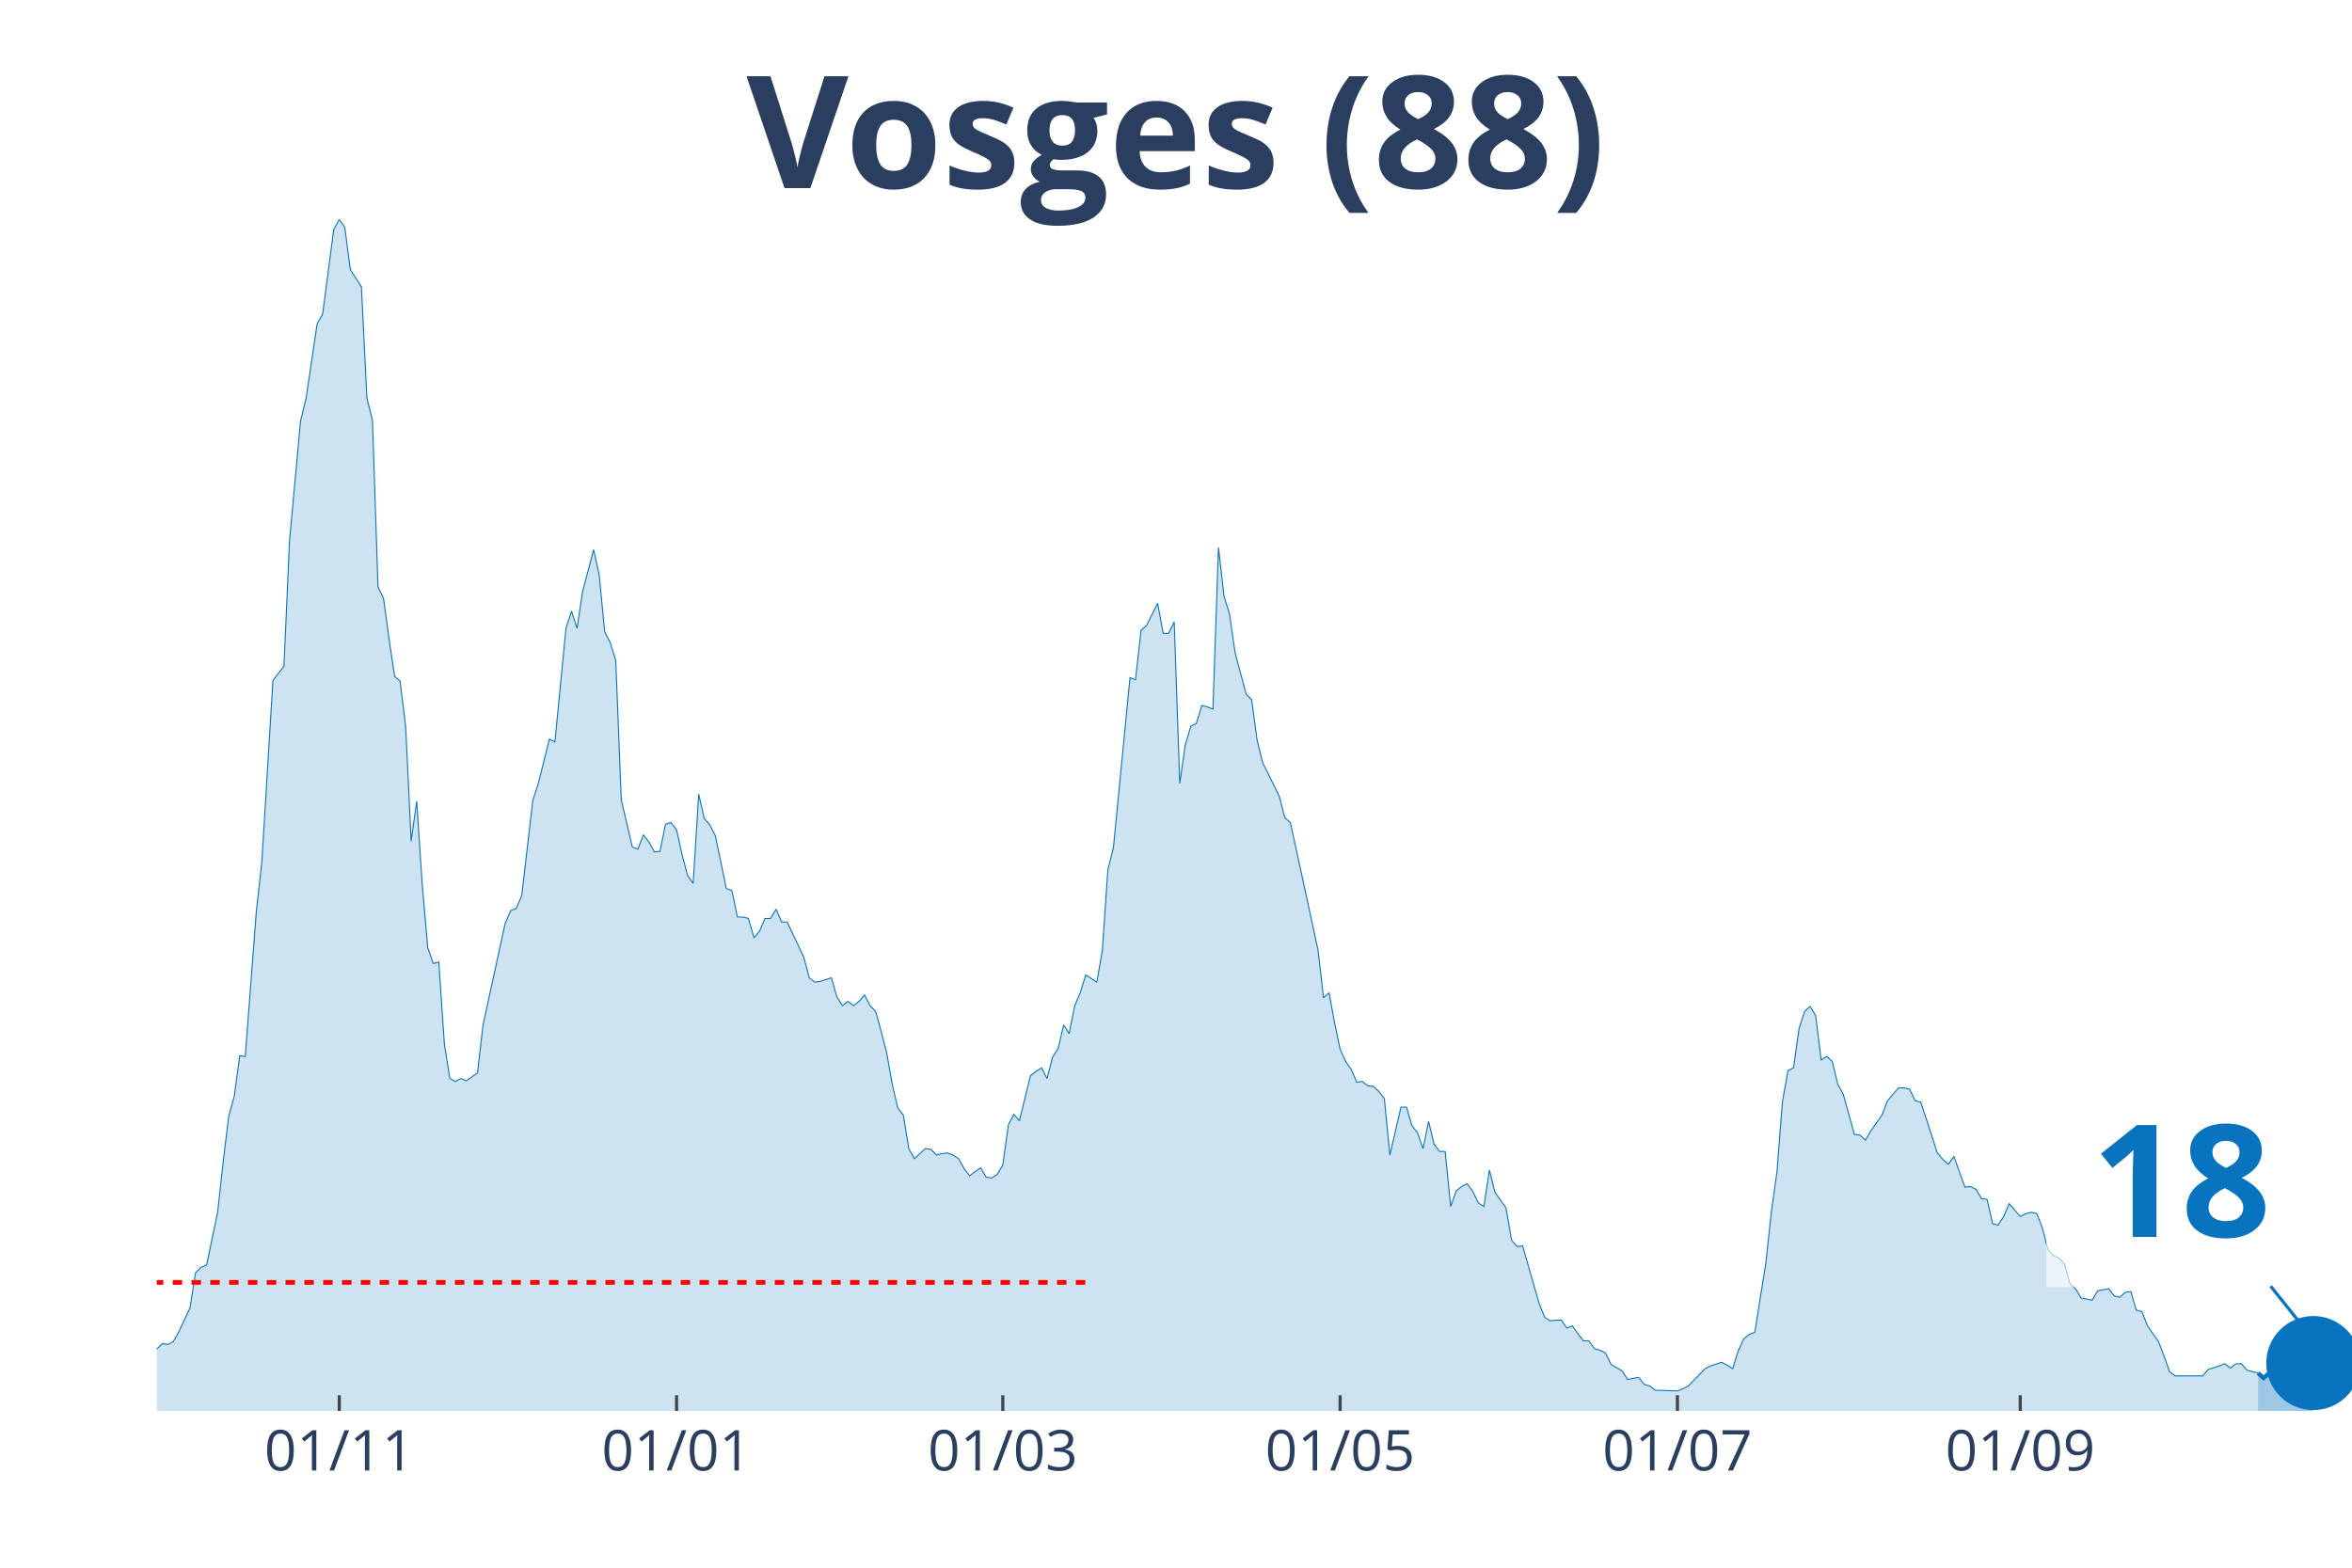
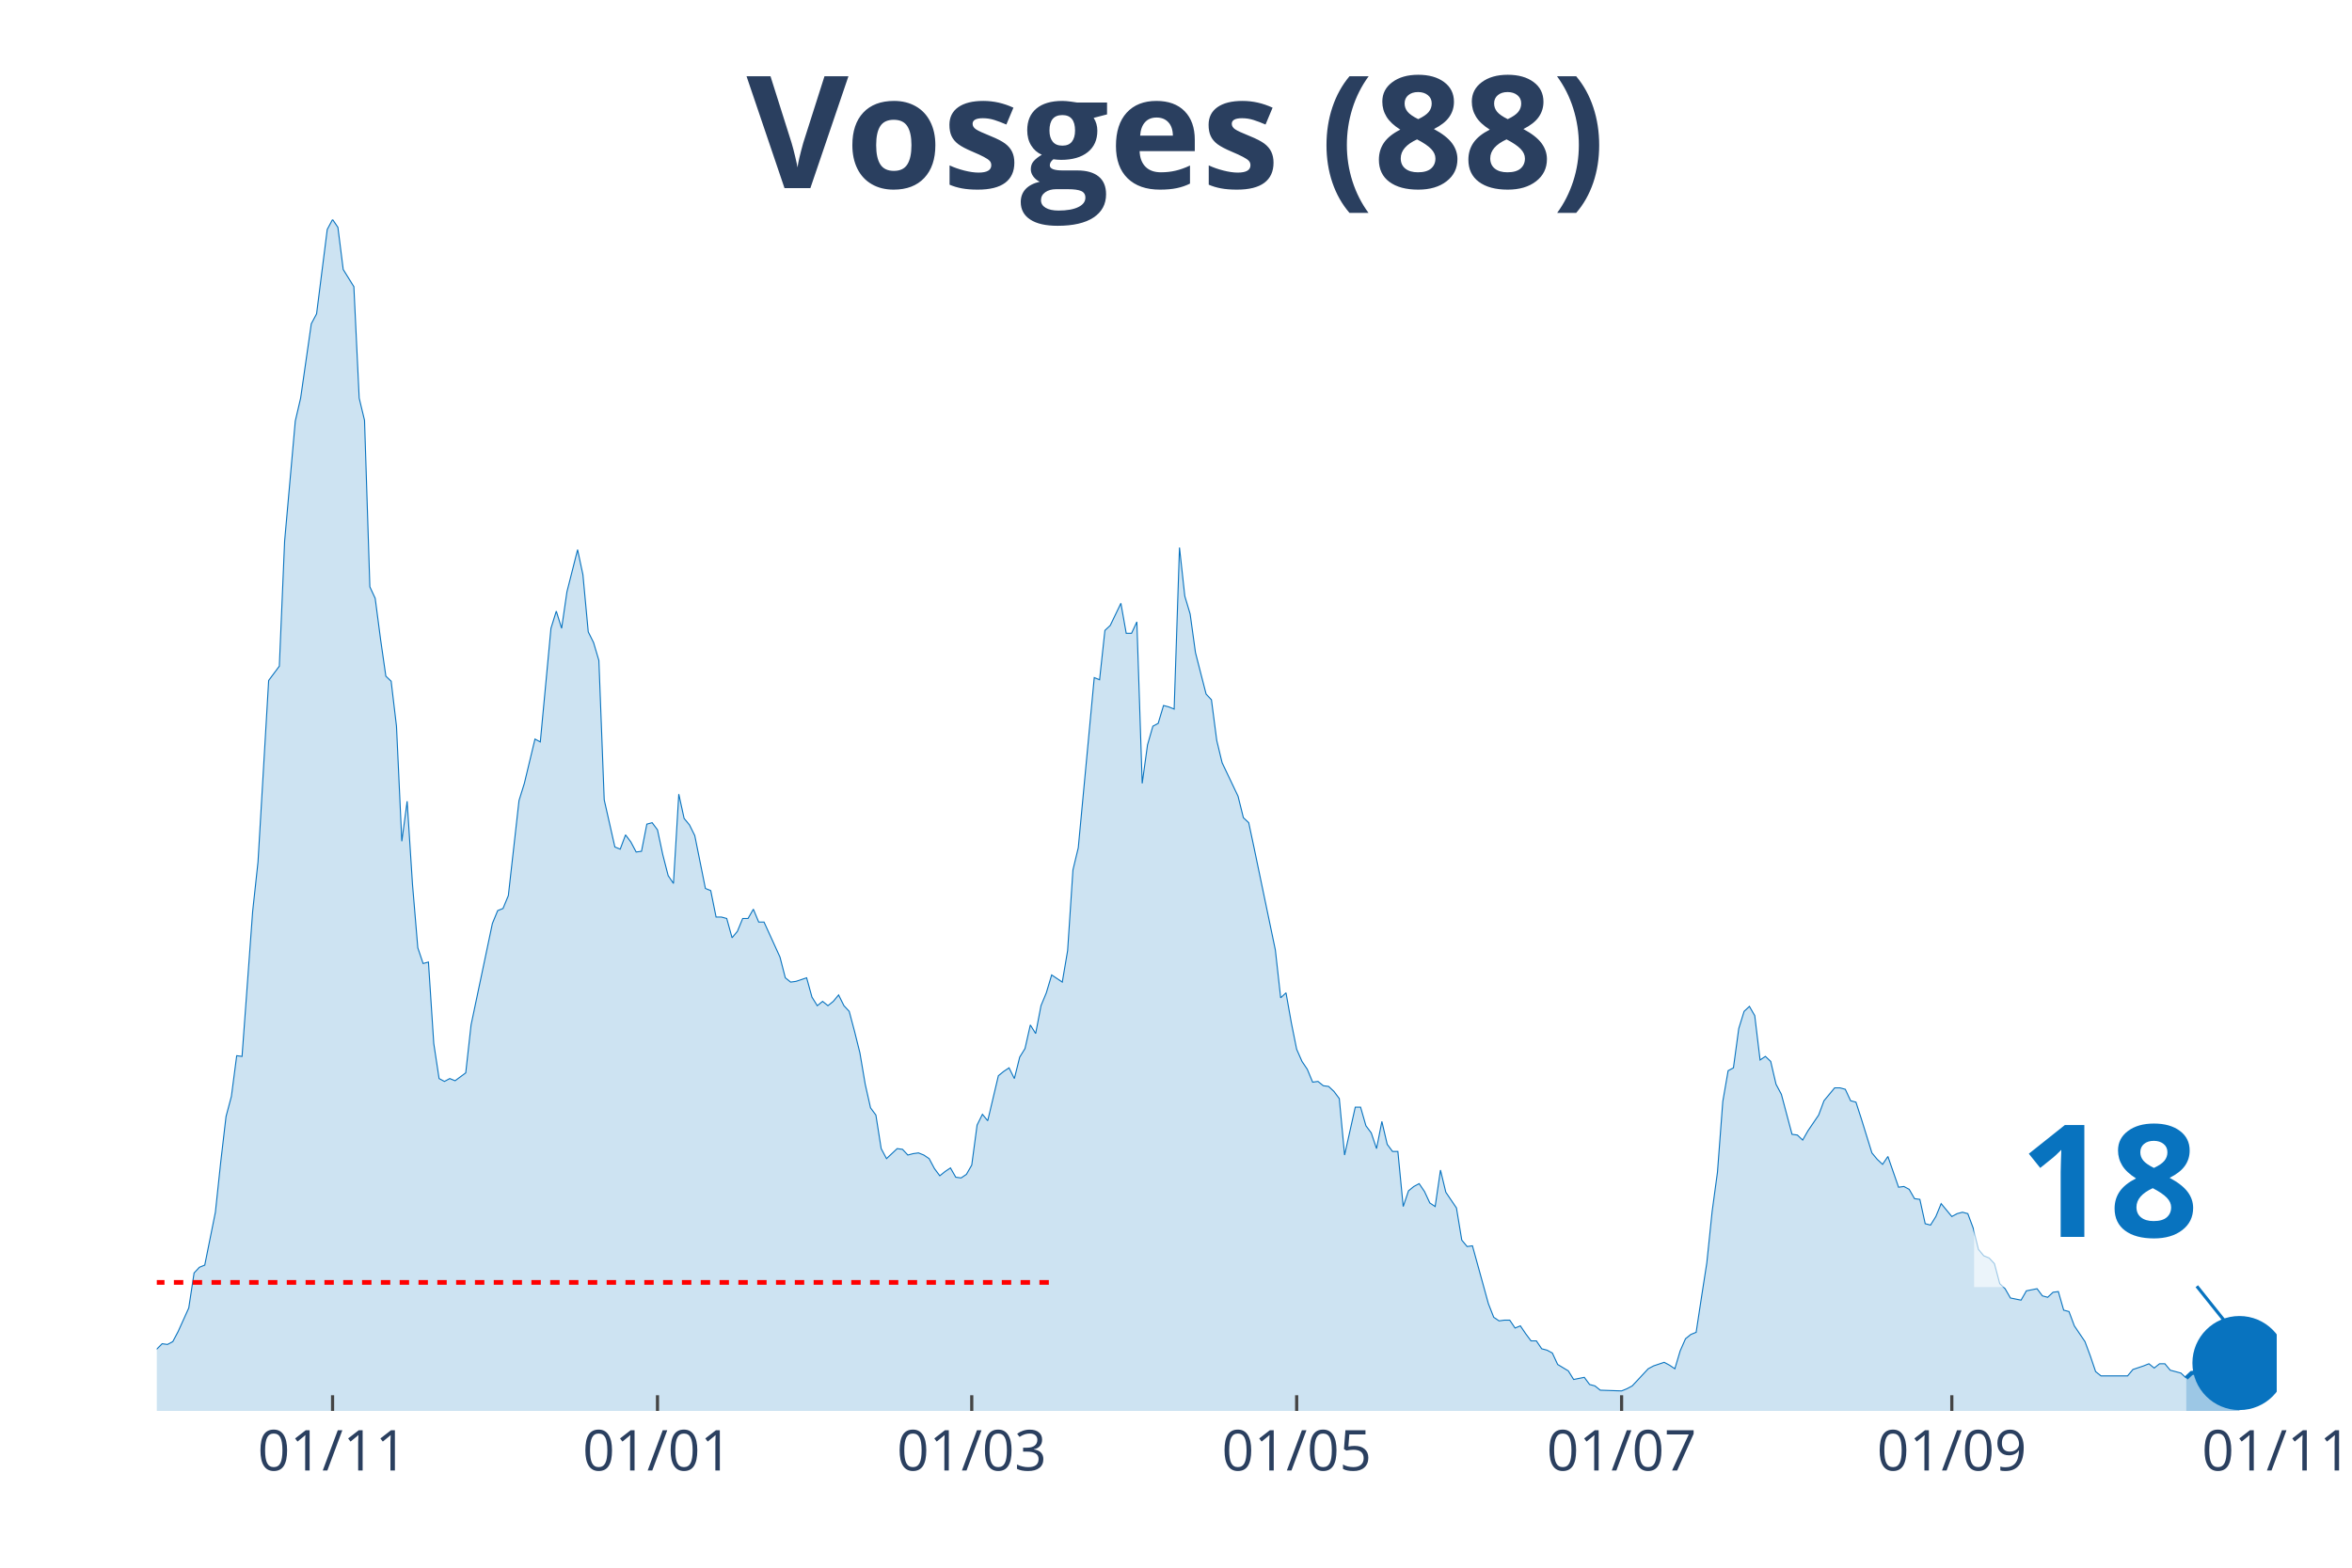
<svg xmlns="http://www.w3.org/2000/svg" class="main-svg" width="1125" height="750" style="" viewBox="0 0 750 500">
  <rect x="0" y="0" width="750" height="500" style="fill: rgb(0, 0, 0); fill-opacity: 0;" />
-   <defs id="defs-46a4ff">
+   <defs id="defs-bd397e">
    <g class="clips">
-       <clipPath id="clip46a4ffxyplot" class="plotclip">
-         <rect width="700" height="380" />
+       <clipPath id="clipbd397exyplot" class="plotclip">
+         <rect width="676" height="380" />
      </clipPath>
-       <clipPath class="axesclip" id="clip46a4ffx">
-         <rect x="50" y="0" width="700" height="500" />
+       <clipPath class="axesclip" id="clipbd397ex">
+         <rect x="50" y="0" width="676" height="500" />
      </clipPath>
-       <clipPath class="axesclip" id="clip46a4ffy">
+       <clipPath class="axesclip" id="clipbd397ey">
        <rect x="0" y="70" width="750" height="380" />
      </clipPath>
-       <clipPath class="axesclip" id="clip46a4ffxy">
-         <rect x="50" y="70" width="700" height="380" />
+       <clipPath class="axesclip" id="clipbd397exy">
+         <rect x="50" y="70" width="676" height="380" />
      </clipPath>
    </g>
    <g class="gradients" />
  </defs>
  <g class="bglayer">
-     <rect class="bg" x="50" y="70" width="700" height="380" style="fill: rgb(0, 0, 0); fill-opacity: 0; stroke-width: 0;" />
+     <rect class="bg" x="50" y="70" width="676" height="380" style="fill: rgb(0, 0, 0); fill-opacity: 0; stroke-width: 0;" />
  </g>
  <g class="layer-below">
    <g class="imagelayer" />
    <g class="shapelayer" />
  </g>
  <g class="cartesianlayer">
    <g class="subplot xy">
      <g class="layer-subplot">
        <g class="shapelayer" />
        <g class="imagelayer" />
      </g>
      <g class="gridlayer">
        <g class="x">
-           <path class="xgrid crisp" transform="translate(108.19,0)" d="M0,70v380" style="stroke: rgb(255, 255, 255); stroke-opacity: 1; stroke-width: 1px;" />
-           <path class="xgrid crisp" transform="translate(215.74,0)" d="M0,70v380" style="stroke: rgb(255, 255, 255); stroke-opacity: 1; stroke-width: 1px;" />
-           <path class="xgrid crisp" transform="translate(319.77,0)" d="M0,70v380" style="stroke: rgb(255, 255, 255); stroke-opacity: 1; stroke-width: 1px;" />
-           <path class="xgrid crisp" transform="translate(427.33,0)" d="M0,70v380" style="stroke: rgb(255, 255, 255); stroke-opacity: 1; stroke-width: 1px;" />
-           <path class="xgrid crisp" transform="translate(534.89,0)" d="M0,70v380" style="stroke: rgb(255, 255, 255); stroke-opacity: 1; stroke-width: 1px;" />
-           <path class="xgrid crisp" transform="translate(644.21,0)" d="M0,70v380" style="stroke: rgb(255, 255, 255); stroke-opacity: 1; stroke-width: 1px;" />
+           <path class="xgrid crisp" transform="translate(106.05,0)" d="M0,70v380" style="stroke: rgb(255, 255, 255); stroke-opacity: 1; stroke-width: 1px;" />
+           <path class="xgrid crisp" transform="translate(209.66,0)" d="M0,70v380" style="stroke: rgb(255, 255, 255); stroke-opacity: 1; stroke-width: 1px;" />
+           <path class="xgrid crisp" transform="translate(309.87,0)" d="M0,70v380" style="stroke: rgb(255, 255, 255); stroke-opacity: 1; stroke-width: 1px;" />
+           <path class="xgrid crisp" transform="translate(413.48,0)" d="M0,70v380" style="stroke: rgb(255, 255, 255); stroke-opacity: 1; stroke-width: 1px;" />
+           <path class="xgrid crisp" transform="translate(517.09,0)" d="M0,70v380" style="stroke: rgb(255, 255, 255); stroke-opacity: 1; stroke-width: 1px;" />
+           <path class="xgrid crisp" transform="translate(622.39,0)" d="M0,70v380" style="stroke: rgb(255, 255, 255); stroke-opacity: 1; stroke-width: 1px;" />
        </g>
        <g class="y" />
      </g>
      <g class="zerolinelayer" />
      <path class="xlines-below" />
      <path class="ylines-below" />
      <g class="overlines-below" />
      <g class="xaxislayer-below" />
      <g class="yaxislayer-below" />
      <g class="overaxes-below" />
-       <g class="plot" transform="translate(50, 70)" clip-path="url('#clip46a4ffxyplot')">
+       <g class="plot" transform="translate(50, 70)" clip-path="url('#clipbd397exyplot')">
        <g class="scatterlayer mlayer">
-           <g class="trace scatter trace57993b" style="stroke-miterlimit: 2;">
+           <g class="trace scatter tracec00b8b" style="stroke-miterlimit: 2;">
            <g class="fills">
              <g>
-                 <path class="js-fill" d="M670.03,380L-239.8,380L-239.8,373.85L-232.75,373.85L-230.98,373.85L-199.24,376.81L-197.48,376.12L-167.51,378.18L-165.74,377.26L-144.58,375.9L-142.82,372.93L-141.06,373.62L-139.29,370.65L-135.77,364.5L-134.01,362.9L-126.95,363.82L-125.19,369.29L-119.9,369.97L-118.14,371.57L-96.98,377.04L-95.21,377.04L-86.4,369.06L-84.63,369.29L-82.87,369.29L-81.11,371.34L-79.35,372.25L-77.58,371.34L-75.82,372.71L-74.06,371.11L-58.19,366.78L-56.42,364.04L-42.32,367.69L-40.55,367.01L-35.26,364.96L-33.5,364.96L-29.97,360.62L-28.21,360.85L-26.45,363.13L-24.69,363.59L-17.63,365.18L-15.87,364.27L-14.11,363.59L-12.34,364.04L-7.05,365.41L-5.29,364.27L-3.53,364.73L-1.76,361.99L1.76,358.57L3.53,358.8L5.29,357.89L7.05,354.7L10.58,347.17L12.34,336L14.11,334.18L15.87,333.5L19.4,316.63L21.16,300.67L22.92,286.08L24.69,279.7L26.45,266.71L28.21,266.93L31.74,220.66L33.5,204.93L37.03,147.03L38.79,144.75L40.55,142.47L42.32,102.58L45.84,64.28L47.61,56.99L51.13,33.28L52.9,30.09L56.42,3.19L58.19,0L59.95,2.51L61.71,15.96L65.24,21.43L67,56.99L68.77,64.06L70.53,117.17L72.29,120.82L74.06,133.81L75.82,145.66L77.58,147.26L79.35,161.62L81.11,198.32L82.87,185.55L84.63,212L86.4,232.29L88.16,237.3L89.92,236.84L91.69,262.83L93.45,274L95.21,274.91L96.98,274L98.74,274.69L102.27,272.18L104.03,256.9L111.08,224.54L112.85,220.43L114.61,219.75L116.37,215.64L119.9,185.33L121.66,179.86L125.19,165.72L126.95,166.63L130.48,130.39L132.24,124.92L134.01,130.39L135.77,118.76L139.29,105.31L141.06,113.29L142.82,131.53L144.58,134.95L146.35,140.65L148.11,185.1L151.64,200.14L153.4,200.83L155.16,196.27L156.93,198.55L158.69,201.74L160.45,201.51L162.22,192.85L163.98,192.39L165.74,194.67L167.51,202.65L169.27,209.26L171.03,211.77L172.8,183.28L174.56,191.03L176.32,193.08L178.09,196.5L181.61,213.37L183.38,214.05L185.14,222.48L186.9,222.48L188.66,222.94L190.43,229.09L192.19,227.04L193.95,222.94L195.72,222.94L197.48,219.98L199.24,224.08L201.01,224.08L206.3,235.25L208.06,241.86L209.82,243.23L211.59,243L215.11,241.86L216.88,248.01L218.64,250.75L220.4,249.38L222.17,250.75L223.93,249.38L225.69,247.33L227.46,250.75L229.22,252.57L230.98,258.96L232.75,265.79L234.51,275.82L236.27,283.35L238.04,285.63L239.8,296.34L241.56,299.53L245.09,296.34L246.85,296.57L248.61,298.39L250.38,297.94L252.14,297.71L253.9,298.39L255.67,299.53L257.43,302.72L259.19,305L260.96,303.64L262.72,302.5L264.48,305.46L266.25,305.69L268.01,304.55L269.77,301.58L271.54,288.82L273.3,285.4L275.06,287.45L278.59,273.09L280.35,271.72L282.12,270.58L283.88,274L285.64,267.16L287.41,264.43L289.17,256.9L290.93,259.64L292.7,250.75L294.46,246.65L296.22,240.95L297.98,242.09L299.75,243.23L301.51,233.2L303.27,207.44L305.04,200.37L310.33,146.12L312.09,146.8L313.85,131.07L315.62,129.48L319.14,122.41L320.91,131.99L322.67,131.99L324.43,128.34L326.2,179.86L327.96,167.55L329.72,161.62L331.49,160.71L333.25,155.01L335.01,155.46L336.78,156.15L338.54,104.63L340.3,120.13L342.07,125.83L343.83,138.14L345.59,144.75L347.36,151.36L349.12,153.19L350.88,166.18L352.64,173.25L357.93,183.96L359.7,190.8L361.46,192.39L363.22,200.37L370.28,232.97L372.04,248.24L373.8,246.65L375.57,256.22L377.33,264.66L379.09,268.53L380.86,271.04L382.62,275.14L384.38,274.91L386.15,276.28L387.91,276.51L389.67,278.1L391.44,280.38L393.2,298.39L396.73,283.12L398.49,283.12L400.25,289.05L402.02,291.33L403.78,296.34L405.54,287.68L407.3,294.97L409.07,297.25L410.83,297.25L412.59,314.81L414.36,309.79L416.12,308.42L417.88,307.51L419.65,310.02L421.41,313.67L423.17,314.81L424.94,303.18L426.7,310.25L430.23,315.26L431.99,325.52L433.75,327.57L435.52,327.34L440.81,345.81L442.57,350.14L444.33,351.28L446.1,351.05L447.86,351.05L449.62,353.56L451.39,352.87L453.15,355.38L454.91,357.66L456.68,357.66L458.44,360.17L460.2,360.62L461.96,361.54L463.73,365.18L467.25,367.23L469.02,369.97L472.54,369.29L474.31,371.57L476.07,372.02L477.83,373.39L484.89,373.62L486.65,372.93L488.41,372.02L490.18,370.2L493.7,366.55L495.47,365.64L498.99,364.5L500.76,365.41L502.52,366.55L504.28,360.85L506.05,356.98L507.81,355.61L509.57,354.93L511.34,343.76L513.1,332.81L514.86,316.4L516.62,303.86L518.39,281.3L520.15,271.49L521.91,270.58L523.68,258.04L525.44,252.57L527.2,250.98L528.97,253.94L530.73,268.07L532.49,266.93L534.26,268.53L536.02,275.82L537.78,279.02L539.55,285.4L541.31,291.78L543.07,292.01L544.84,293.61L546.6,290.64L550.13,285.63L551.89,281.07L555.42,276.96L557.18,276.96L558.94,277.42L560.71,281.07L562.47,281.52L564.23,286.77L567.76,297.71L569.52,299.76L571.28,301.36L573.05,298.85L576.57,308.65L578.34,308.42L580.1,309.33L581.86,312.3L583.63,312.53L585.39,320.28L587.15,320.73L588.92,318L590.68,313.89L592.44,315.94L594.21,318L595.97,317.08L597.73,316.63L599.5,317.08L601.26,321.64L603.02,328.48L604.79,330.53L606.55,331.22L608.31,333.04L610.08,339.42L611.84,341.02L613.6,343.98L617.13,344.67L618.89,341.7L622.42,341.02L624.18,343.3L625.94,343.76L627.71,342.16L629.47,341.93L631.23,347.86L633,348.31L634.76,352.87L638.29,357.89L640.05,362.45L641.81,367.46L643.58,368.83L652.39,368.83L654.16,366.78L657.68,365.64L659.45,364.96L661.21,366.32L662.97,364.96L664.74,364.96L666.5,367.01L670.03,367.92" style="fill: rgb(8, 115, 191); fill-opacity: 0.2; stroke-width: 0;" />
+                 <path class="js-fill" d="M647.13,380L-230.99,380L-230.99,373.85L-224.2,373.85L-222.5,373.85L-191.93,376.81L-190.23,376.12L-161.36,378.18L-159.66,377.26L-139.28,375.9L-137.58,372.93L-135.88,373.62L-134.18,370.65L-130.78,364.5L-129.09,362.9L-122.29,363.82L-120.59,369.29L-115.5,369.97L-113.8,371.57L-93.42,377.04L-91.72,377.04L-83.23,369.06L-81.53,369.29L-79.83,369.29L-78.13,371.34L-76.43,372.25L-74.73,371.34L-73.04,372.71L-71.34,371.11L-56.05,366.78L-54.35,364.04L-40.76,367.69L-39.07,367.01L-33.97,364.96L-32.27,364.96L-28.87,360.62L-27.18,360.85L-25.48,363.13L-23.78,363.59L-16.98,365.18L-15.29,364.27L-13.59,363.59L-11.89,364.04L-6.79,365.41L-5.1,364.27L-3.4,364.73L-1.7,361.99L1.7,358.57L3.4,358.8L5.1,357.89L6.79,354.7L10.19,347.17L11.89,336L13.59,334.18L15.29,333.5L18.68,316.63L20.38,300.67L22.08,286.08L23.78,279.7L25.48,266.71L27.18,266.93L30.57,220.66L32.27,204.93L35.67,147.03L37.37,144.75L39.07,142.47L40.76,102.58L44.16,64.28L45.86,56.99L49.26,33.28L50.95,30.09L54.35,3.19L56.05,0L57.75,2.51L59.45,15.96L62.84,21.43L64.54,56.99L66.24,64.06L67.94,117.17L69.64,120.82L71.34,133.81L73.04,145.66L74.73,147.26L76.43,161.62L78.13,198.32L79.83,185.55L81.53,212L83.23,232.29L84.92,237.3L86.62,236.84L88.32,262.83L90.02,274L91.72,274.91L93.42,274L95.12,274.69L98.51,272.18L100.21,256.9L107.01,224.54L108.7,220.43L110.4,219.75L112.1,215.64L115.5,185.33L117.2,179.86L120.59,165.72L122.29,166.63L125.69,130.39L127.39,124.92L129.09,130.39L130.78,118.76L134.18,105.31L135.88,113.29L137.58,131.53L139.28,134.95L140.97,140.65L142.67,185.1L146.07,200.14L147.77,200.83L149.47,196.27L151.17,198.55L152.86,201.74L154.56,201.51L156.26,192.85L157.96,192.39L159.66,194.67L161.36,202.65L163.06,209.26L164.75,211.77L166.45,183.28L168.15,191.03L169.85,193.08L171.55,196.5L174.94,213.37L176.64,214.05L178.34,222.48L180.04,222.48L181.74,222.94L183.44,229.09L185.14,227.04L186.83,222.94L188.53,222.94L190.23,219.98L191.93,224.08L193.63,224.08L198.72,235.25L200.42,241.86L202.12,243.23L203.82,243L207.22,241.86L208.91,248.01L210.61,250.75L212.31,249.38L214.01,250.75L215.71,249.38L217.41,247.33L219.11,250.75L220.8,252.57L222.5,258.96L224.2,265.79L225.9,275.82L227.6,283.35L229.3,285.63L230.99,296.34L232.69,299.53L236.09,296.34L237.79,296.57L239.49,298.39L241.19,297.94L242.88,297.71L244.58,298.39L246.28,299.53L247.98,302.72L249.68,305L251.38,303.64L253.08,302.5L254.77,305.46L256.47,305.69L258.17,304.55L259.87,301.58L261.57,288.82L263.27,285.4L264.96,287.45L268.36,273.09L270.06,271.72L271.76,270.58L273.46,274L275.16,267.16L276.85,264.43L278.55,256.9L280.25,259.64L281.95,250.75L283.65,246.65L285.35,240.95L287.05,242.09L288.74,243.23L290.44,233.2L292.14,207.44L293.84,200.37L298.93,146.12L300.63,146.8L302.33,131.07L304.03,129.48L307.43,122.41L309.13,131.99L310.82,131.99L312.52,128.34L314.22,179.86L315.92,167.55L317.62,161.62L319.32,160.71L321.02,155.01L322.71,155.46L324.41,156.15L326.11,104.63L327.81,120.13L329.51,125.83L331.21,138.14L332.9,144.75L334.6,151.36L336.3,153.19L338,166.18L339.7,173.25L344.79,183.96L346.49,190.8L348.19,192.39L349.89,200.37L356.68,232.97L358.38,248.24L360.08,246.65L361.78,256.22L363.48,264.66L365.18,268.53L366.87,271.04L368.57,275.14L370.27,274.91L371.97,276.28L373.67,276.51L375.37,278.1L377.07,280.38L378.76,298.39L382.16,283.12L383.86,283.12L385.56,289.05L387.26,291.33L388.95,296.34L390.65,287.68L392.35,294.97L394.05,297.25L395.75,297.25L397.45,314.81L399.15,309.79L400.84,308.42L402.54,307.51L404.24,310.02L405.94,313.67L407.64,314.81L409.34,303.18L411.04,310.25L414.43,315.26L416.13,325.52L417.83,327.57L419.53,327.34L424.62,345.81L426.32,350.14L428.02,351.28L429.72,351.05L431.42,351.05L433.12,353.56L434.81,352.87L436.51,355.38L438.21,357.66L439.91,357.66L441.61,360.17L443.31,360.62L445.01,361.54L446.7,365.18L450.1,367.23L451.8,369.97L455.2,369.29L456.89,371.57L458.59,372.02L460.29,373.39L467.09,373.62L468.78,372.93L470.48,372.02L472.18,370.2L475.58,366.55L477.28,365.64L480.67,364.5L482.37,365.41L484.07,366.55L485.77,360.85L487.47,356.98L489.17,355.61L490.86,354.93L492.56,343.76L494.26,332.81L495.96,316.4L497.66,303.86L499.36,281.3L501.06,271.49L502.75,270.58L504.45,258.04L506.15,252.57L507.85,250.98L509.55,253.94L511.25,268.07L512.94,266.93L514.64,268.53L516.34,275.82L518.04,279.02L519.74,285.4L521.44,291.78L523.14,292.01L524.83,293.61L526.53,290.64L529.93,285.63L531.63,281.07L535.03,276.96L536.72,276.96L538.42,277.42L540.12,281.07L541.82,281.52L543.52,286.77L546.91,297.71L548.61,299.76L550.31,301.36L552.01,298.85L555.41,308.65L557.11,308.42L558.8,309.33L560.5,312.3L562.2,312.53L563.9,320.28L565.6,320.73L567.3,318L568.99,313.89L570.69,315.94L572.39,318L574.09,317.08L575.79,316.63L577.49,317.08L579.19,321.64L580.88,328.48L582.58,330.53L584.28,331.22L585.98,333.04L587.68,339.42L589.38,341.02L591.08,343.98L594.47,344.67L596.17,341.7L599.57,341.02L601.27,343.3L602.96,343.76L604.66,342.16L606.36,341.93L608.06,347.86L609.76,348.31L611.46,352.87L614.85,357.89L616.55,362.45L618.25,367.46L619.95,368.83L628.44,368.83L630.14,366.78L633.54,365.64L635.24,364.96L636.93,366.32L638.63,364.96L640.33,364.96L642.03,367.01L645.43,367.92L647.13,369.51" style="fill: rgb(8, 115, 191); fill-opacity: 0.2; stroke-width: 0;" />
              </g>
            </g>
            <g class="errorbars" />
            <g class="lines">
-               <path class="js-line" d="M-239.8,373.85L-232.75,373.85L-230.98,373.85L-199.24,376.81L-197.48,376.12L-167.51,378.18L-165.74,377.26L-144.58,375.9L-142.82,372.93L-141.06,373.62L-139.29,370.65L-135.77,364.5L-134.01,362.9L-126.95,363.82L-125.19,369.29L-119.9,369.97L-118.14,371.57L-96.98,377.04L-95.21,377.04L-86.4,369.06L-84.63,369.29L-82.87,369.29L-81.11,371.34L-79.35,372.25L-77.58,371.34L-75.82,372.71L-74.06,371.11L-58.19,366.78L-56.42,364.04L-42.32,367.69L-40.55,367.01L-35.26,364.96L-33.5,364.96L-29.97,360.62L-28.21,360.85L-26.45,363.13L-24.69,363.59L-17.63,365.18L-15.87,364.27L-14.11,363.59L-12.34,364.04L-7.05,365.41L-5.29,364.27L-3.53,364.73L-1.76,361.99L1.76,358.57L3.53,358.8L5.29,357.89L7.05,354.7L10.58,347.17L12.34,336L14.11,334.18L15.87,333.5L19.4,316.63L21.16,300.67L22.92,286.08L24.69,279.7L26.45,266.71L28.21,266.93L31.74,220.66L33.5,204.93L37.03,147.03L38.79,144.75L40.55,142.47L42.32,102.58L45.84,64.28L47.61,56.99L51.13,33.28L52.9,30.09L56.42,3.19L58.19,0L59.95,2.51L61.71,15.96L65.24,21.43L67,56.99L68.77,64.06L70.53,117.17L72.29,120.82L74.06,133.81L75.82,145.66L77.58,147.26L79.35,161.62L81.11,198.32L82.87,185.55L84.63,212L86.4,232.29L88.16,237.3L89.92,236.84L91.69,262.83L93.45,274L95.21,274.91L96.98,274L98.74,274.69L102.27,272.18L104.03,256.9L111.08,224.54L112.85,220.43L114.61,219.75L116.37,215.64L119.9,185.33L121.66,179.86L125.19,165.72L126.95,166.63L130.48,130.39L132.24,124.92L134.01,130.39L135.77,118.76L139.29,105.31L141.06,113.29L142.82,131.53L144.58,134.95L146.35,140.65L148.11,185.1L151.64,200.14L153.4,200.83L155.16,196.27L156.93,198.55L158.69,201.74L160.45,201.51L162.22,192.85L163.98,192.39L165.74,194.67L167.51,202.65L169.27,209.26L171.03,211.77L172.8,183.28L174.56,191.03L176.32,193.08L178.09,196.5L181.61,213.37L183.38,214.05L185.14,222.48L186.9,222.48L188.66,222.94L190.43,229.09L192.19,227.04L193.95,222.94L195.72,222.94L197.48,219.98L199.24,224.08L201.01,224.08L206.3,235.25L208.06,241.86L209.82,243.23L211.59,243L215.11,241.86L216.88,248.01L218.64,250.75L220.4,249.38L222.17,250.75L223.93,249.38L225.69,247.33L227.46,250.75L229.22,252.57L230.98,258.96L232.75,265.79L234.51,275.82L236.27,283.35L238.04,285.63L239.8,296.34L241.56,299.53L245.09,296.34L246.85,296.57L248.61,298.39L250.38,297.94L252.14,297.71L253.9,298.39L255.67,299.53L257.43,302.72L259.19,305L260.96,303.64L262.72,302.5L264.48,305.46L266.25,305.69L268.01,304.55L269.77,301.58L271.54,288.82L273.3,285.4L275.06,287.45L278.59,273.09L280.35,271.72L282.12,270.58L283.88,274L285.64,267.16L287.41,264.43L289.17,256.9L290.93,259.64L292.7,250.75L294.46,246.65L296.22,240.95L297.98,242.09L299.75,243.23L301.51,233.2L303.27,207.44L305.04,200.37L310.33,146.12L312.09,146.8L313.85,131.07L315.62,129.48L319.14,122.41L320.91,131.99L322.67,131.99L324.43,128.34L326.2,179.86L327.96,167.55L329.72,161.62L331.49,160.71L333.25,155.01L335.01,155.46L336.78,156.15L338.54,104.63L340.3,120.13L342.07,125.83L343.83,138.14L345.59,144.75L347.36,151.36L349.12,153.19L350.88,166.18L352.64,173.25L357.93,183.96L359.7,190.8L361.46,192.39L363.22,200.37L370.28,232.97L372.04,248.24L373.8,246.65L375.57,256.22L377.33,264.66L379.09,268.53L380.86,271.04L382.62,275.14L384.38,274.91L386.15,276.28L387.91,276.51L389.67,278.1L391.44,280.38L393.2,298.39L396.73,283.12L398.49,283.12L400.25,289.05L402.02,291.33L403.78,296.34L405.54,287.68L407.3,294.97L409.07,297.25L410.83,297.25L412.59,314.81L414.36,309.79L416.12,308.42L417.88,307.51L419.65,310.02L421.41,313.67L423.17,314.81L424.94,303.18L426.7,310.25L430.23,315.26L431.99,325.52L433.75,327.57L435.52,327.34L440.81,345.81L442.57,350.14L444.33,351.28L446.1,351.05L447.86,351.05L449.62,353.56L451.39,352.87L453.15,355.38L454.91,357.66L456.68,357.66L458.44,360.17L460.2,360.62L461.96,361.54L463.73,365.18L467.25,367.23L469.02,369.97L472.54,369.29L474.31,371.57L476.07,372.02L477.83,373.39L484.89,373.62L486.65,372.93L488.41,372.02L490.18,370.2L493.7,366.55L495.47,365.64L498.99,364.5L500.76,365.41L502.52,366.55L504.28,360.85L506.05,356.98L507.81,355.61L509.57,354.93L511.34,343.76L513.1,332.81L514.86,316.4L516.62,303.86L518.39,281.3L520.15,271.49L521.91,270.58L523.68,258.04L525.44,252.57L527.2,250.98L528.97,253.94L530.73,268.07L532.49,266.93L534.26,268.53L536.02,275.82L537.78,279.02L539.55,285.4L541.31,291.78L543.07,292.01L544.84,293.61L546.6,290.64L550.13,285.63L551.89,281.07L555.42,276.96L557.18,276.96L558.94,277.42L560.71,281.07L562.47,281.52L564.23,286.77L567.76,297.71L569.52,299.76L571.28,301.36L573.05,298.85L576.57,308.65L578.34,308.42L580.1,309.33L581.86,312.3L583.63,312.53L585.39,320.28L587.15,320.73L588.92,318L590.68,313.89L592.44,315.94L594.21,318L595.97,317.08L597.73,316.63L599.5,317.08L601.26,321.64L603.02,328.48L604.79,330.53L606.55,331.22L608.31,333.04L610.08,339.42L611.84,341.02L613.6,343.98L617.13,344.67L618.89,341.7L622.42,341.02L624.18,343.3L625.94,343.76L627.71,342.16L629.47,341.93L631.23,347.86L633,348.31L634.76,352.87L638.29,357.89L640.05,362.45L641.81,367.46L643.58,368.83L652.39,368.83L654.16,366.78L657.68,365.64L659.45,364.96L661.21,366.32L662.97,364.96L664.74,364.96L666.5,367.01L670.03,367.92" style="vector-effect: non-scaling-stroke; fill: none; stroke: rgb(8, 115, 191); stroke-opacity: 1; stroke-width: 0.5px; opacity: 1;" />
+               <path class="js-line" d="M-230.99,373.85L-224.2,373.85L-222.5,373.85L-191.93,376.81L-190.23,376.12L-161.36,378.18L-159.66,377.26L-139.28,375.9L-137.58,372.93L-135.88,373.62L-134.18,370.65L-130.78,364.5L-129.09,362.9L-122.29,363.82L-120.59,369.29L-115.5,369.97L-113.8,371.57L-93.42,377.04L-91.72,377.04L-83.23,369.06L-81.53,369.29L-79.83,369.29L-78.13,371.34L-76.43,372.25L-74.73,371.34L-73.04,372.71L-71.34,371.11L-56.05,366.78L-54.35,364.04L-40.76,367.69L-39.07,367.01L-33.97,364.96L-32.27,364.96L-28.87,360.62L-27.18,360.85L-25.48,363.13L-23.78,363.59L-16.98,365.18L-15.29,364.27L-13.59,363.59L-11.89,364.04L-6.79,365.41L-5.1,364.27L-3.4,364.73L-1.7,361.99L1.7,358.57L3.4,358.8L5.1,357.89L6.79,354.7L10.19,347.17L11.89,336L13.59,334.18L15.29,333.5L18.68,316.63L20.38,300.67L22.08,286.08L23.78,279.7L25.48,266.71L27.18,266.93L30.57,220.66L32.27,204.93L35.67,147.03L37.37,144.75L39.07,142.47L40.76,102.58L44.16,64.28L45.86,56.99L49.26,33.28L50.95,30.09L54.35,3.19L56.05,0L57.75,2.51L59.45,15.96L62.84,21.43L64.54,56.99L66.24,64.06L67.94,117.17L69.64,120.82L71.34,133.81L73.04,145.66L74.73,147.26L76.43,161.62L78.13,198.32L79.83,185.55L81.53,212L83.23,232.29L84.92,237.3L86.62,236.84L88.32,262.83L90.02,274L91.72,274.91L93.42,274L95.12,274.69L98.51,272.18L100.21,256.9L107.01,224.54L108.7,220.43L110.4,219.75L112.1,215.64L115.5,185.33L117.2,179.86L120.59,165.72L122.29,166.63L125.69,130.39L127.39,124.92L129.09,130.39L130.78,118.76L134.18,105.31L135.88,113.29L137.58,131.53L139.28,134.95L140.97,140.65L142.67,185.1L146.07,200.14L147.77,200.83L149.47,196.27L151.17,198.55L152.86,201.74L154.56,201.51L156.26,192.85L157.96,192.39L159.66,194.67L161.36,202.65L163.06,209.26L164.75,211.77L166.45,183.28L168.15,191.03L169.85,193.08L171.55,196.5L174.94,213.37L176.64,214.05L178.34,222.48L180.04,222.48L181.74,222.94L183.44,229.09L185.14,227.04L186.83,222.94L188.53,222.94L190.23,219.98L191.93,224.08L193.63,224.08L198.72,235.25L200.42,241.86L202.12,243.23L203.82,243L207.22,241.86L208.91,248.01L210.61,250.75L212.31,249.38L214.01,250.75L215.71,249.38L217.41,247.33L219.11,250.75L220.8,252.57L222.5,258.96L224.2,265.79L225.9,275.82L227.6,283.35L229.3,285.63L230.99,296.34L232.69,299.53L236.09,296.34L237.79,296.57L239.49,298.39L241.19,297.94L242.88,297.71L244.58,298.39L246.28,299.53L247.98,302.72L249.68,305L251.38,303.64L253.08,302.5L254.77,305.46L256.47,305.69L258.17,304.55L259.87,301.58L261.57,288.82L263.27,285.4L264.96,287.45L268.36,273.09L270.06,271.72L271.76,270.58L273.46,274L275.16,267.16L276.85,264.43L278.55,256.9L280.25,259.64L281.95,250.75L283.65,246.65L285.35,240.95L287.05,242.09L288.74,243.23L290.44,233.2L292.14,207.44L293.84,200.37L298.93,146.12L300.63,146.8L302.33,131.07L304.03,129.48L307.43,122.41L309.13,131.99L310.82,131.99L312.52,128.34L314.22,179.86L315.92,167.55L317.62,161.62L319.32,160.71L321.02,155.01L322.71,155.46L324.41,156.15L326.11,104.63L327.81,120.13L329.51,125.83L331.21,138.14L332.9,144.75L334.6,151.36L336.3,153.19L338,166.18L339.7,173.25L344.79,183.96L346.49,190.8L348.19,192.39L349.89,200.37L356.68,232.97L358.38,248.24L360.08,246.65L361.78,256.22L363.48,264.66L365.18,268.53L366.87,271.04L368.57,275.14L370.27,274.91L371.97,276.28L373.67,276.51L375.37,278.1L377.07,280.38L378.76,298.39L382.16,283.12L383.86,283.12L385.56,289.05L387.26,291.33L388.95,296.34L390.65,287.68L392.35,294.97L394.05,297.25L395.75,297.25L397.45,314.81L399.15,309.79L400.84,308.42L402.54,307.51L404.24,310.02L405.94,313.67L407.64,314.81L409.34,303.18L411.04,310.25L414.43,315.26L416.13,325.52L417.83,327.57L419.53,327.34L424.62,345.81L426.32,350.14L428.02,351.28L429.72,351.05L431.42,351.05L433.12,353.56L434.81,352.87L436.51,355.38L438.21,357.66L439.91,357.66L441.61,360.17L443.31,360.62L445.01,361.54L446.7,365.18L450.1,367.23L451.8,369.97L455.2,369.29L456.89,371.57L458.59,372.02L460.29,373.39L467.09,373.62L468.78,372.93L470.48,372.02L472.18,370.2L475.58,366.55L477.28,365.64L480.67,364.5L482.37,365.41L484.07,366.55L485.77,360.85L487.47,356.98L489.17,355.61L490.86,354.93L492.56,343.76L494.26,332.81L495.96,316.4L497.66,303.86L499.36,281.3L501.06,271.49L502.75,270.58L504.45,258.04L506.15,252.57L507.85,250.98L509.55,253.94L511.25,268.07L512.94,266.93L514.64,268.53L516.34,275.82L518.04,279.02L519.74,285.4L521.44,291.78L523.14,292.01L524.83,293.61L526.53,290.64L529.93,285.63L531.63,281.07L535.03,276.96L536.72,276.96L538.42,277.42L540.12,281.07L541.82,281.52L543.52,286.77L546.91,297.71L548.61,299.76L550.31,301.36L552.01,298.85L555.41,308.65L557.11,308.42L558.8,309.33L560.5,312.3L562.2,312.53L563.9,320.28L565.6,320.73L567.3,318L568.99,313.89L570.69,315.94L572.39,318L574.09,317.08L575.79,316.63L577.49,317.08L579.19,321.64L580.88,328.48L582.58,330.53L584.28,331.22L585.98,333.04L587.68,339.42L589.38,341.02L591.08,343.98L594.47,344.67L596.17,341.7L599.57,341.02L601.27,343.3L602.96,343.76L604.66,342.16L606.36,341.93L608.06,347.86L609.76,348.31L611.46,352.87L614.85,357.89L616.55,362.45L618.25,367.46L619.95,368.83L628.44,368.83L630.14,366.78L633.54,365.64L635.24,364.96L636.93,366.32L638.63,364.96L640.33,364.96L642.03,367.01L645.43,367.92L647.13,369.51" style="vector-effect: non-scaling-stroke; fill: none; stroke: rgb(8, 115, 191); stroke-opacity: 1; stroke-width: 0.5px; opacity: 1;" />
            </g>
            <g class="points" />
            <g class="text" />
          </g>
-           <g class="trace scatter tracefcb197" style="stroke-miterlimit: 2;">
+           <g class="trace scatter tracef1a1af" style="stroke-miterlimit: 2;">
            <g class="fills">
              <g>
-                 <path class="js-fill" d="M687.66,380L670.03,380L670.03,367.92L671.79,369.51L673.55,367.92L680.6,366.32L682.37,365.64L684.13,363.36L685.89,363.59L687.66,364.73" style="fill: rgb(8, 115, 191); fill-opacity: 0.4; stroke-width: 0;" />
+                 <path class="js-fill" d="M664.11,380L647.13,380L647.13,369.51L648.82,367.92L650.52,367.69L655.62,366.32L657.32,365.64L659.02,363.36L660.71,363.59L662.41,364.73L664.11,364.73" style="fill: rgb(8, 115, 191); fill-opacity: 0.4; stroke-width: 0;" />
              </g>
            </g>
            <g class="errorbars" />
            <g class="lines">
-               <path class="js-line" d="M670.03,367.92L671.79,369.51L673.55,367.92L680.6,366.32L682.37,365.64L684.13,363.36L685.89,363.59L687.66,364.73" style="vector-effect: non-scaling-stroke; fill: none; stroke: rgb(8, 115, 191); stroke-opacity: 1; stroke-width: 2px; opacity: 1;" />
+               <path class="js-line" d="M647.13,369.51L648.82,367.92L650.52,367.69L655.62,366.32L657.32,365.64L659.02,363.36L660.71,363.59L662.41,364.73L664.11,364.73" style="vector-effect: non-scaling-stroke; fill: none; stroke: rgb(8, 115, 191); stroke-opacity: 1; stroke-width: 2px; opacity: 1;" />
            </g>
            <g class="points" />
            <g class="text" />
          </g>
-           <g class="trace scatter trace4ad083" style="stroke-miterlimit: 2; opacity: 1;">
+           <g class="trace scatter traceb7ff47" style="stroke-miterlimit: 2; opacity: 1;">
            <g class="fills" />
            <g class="errorbars" />
            <g class="lines" />
            <g class="points">
-               <path class="point" transform="translate(687.66,364.73)" d="M15,0A15,15 0 1,1 0,-15A15,15 0 0,1 15,0Z" style="opacity: 1; stroke-width: 0px; fill: rgb(8, 115, 191); fill-opacity: 1;" />
+               <path class="point" transform="translate(664.11,364.73)" d="M15,0A15,15 0 1,1 0,-15A15,15 0 0,1 15,0Z" style="opacity: 1; stroke-width: 0px; fill: rgb(8, 115, 191); fill-opacity: 1;" />
            </g>
            <g class="text" />
          </g>
        </g>
      </g>
      <g class="overplot" />
      <path class="xlines-above crisp" style="fill: none; stroke-width: 1px; stroke: rgb(0, 0, 0); stroke-opacity: 0;" d="" />
      <path class="ylines-above crisp" style="fill: none;" d="M0,0" />
      <g class="overlines-above" />
      <g class="xaxislayer-above">
-         <path class="xtick ticks crisp" d="M0,450v-5" transform="translate(108.19,0)" style="stroke: rgb(68, 68, 68); stroke-opacity: 1; stroke-width: 1px;" />
-         <path class="xtick ticks crisp" d="M0,450v-5" transform="translate(215.74,0)" style="stroke: rgb(68, 68, 68); stroke-opacity: 1; stroke-width: 1px;" />
-         <path class="xtick ticks crisp" d="M0,450v-5" transform="translate(319.77,0)" style="stroke: rgb(68, 68, 68); stroke-opacity: 1; stroke-width: 1px;" />
-         <path class="xtick ticks crisp" d="M0,450v-5" transform="translate(427.33,0)" style="stroke: rgb(68, 68, 68); stroke-opacity: 1; stroke-width: 1px;" />
-         <path class="xtick ticks crisp" d="M0,450v-5" transform="translate(534.89,0)" style="stroke: rgb(68, 68, 68); stroke-opacity: 1; stroke-width: 1px;" />
-         <path class="xtick ticks crisp" d="M0,450v-5" transform="translate(644.21,0)" style="stroke: rgb(68, 68, 68); stroke-opacity: 1; stroke-width: 1px;" />
+         <path class="xtick ticks crisp" d="M0,450v-5" transform="translate(106.05,0)" style="stroke: rgb(68, 68, 68); stroke-opacity: 1; stroke-width: 1px;" />
+         <path class="xtick ticks crisp" d="M0,450v-5" transform="translate(209.66,0)" style="stroke: rgb(68, 68, 68); stroke-opacity: 1; stroke-width: 1px;" />
+         <path class="xtick ticks crisp" d="M0,450v-5" transform="translate(309.87,0)" style="stroke: rgb(68, 68, 68); stroke-opacity: 1; stroke-width: 1px;" />
+         <path class="xtick ticks crisp" d="M0,450v-5" transform="translate(413.48,0)" style="stroke: rgb(68, 68, 68); stroke-opacity: 1; stroke-width: 1px;" />
+         <path class="xtick ticks crisp" d="M0,450v-5" transform="translate(517.09,0)" style="stroke: rgb(68, 68, 68); stroke-opacity: 1; stroke-width: 1px;" />
+         <path class="xtick ticks crisp" d="M0,450v-5" transform="translate(622.39,0)" style="stroke: rgb(68, 68, 68); stroke-opacity: 1; stroke-width: 1px;" />
        <g class="xtick">
-           <text text-anchor="middle" x="0" y="469" transform="translate(108.19,0)" style="font-family: 'Open Sans', verdana, arial, sans-serif; font-size: 18px; fill: rgb(42, 63, 95); fill-opacity: 1; white-space: pre;">01/11</text>
+           <text text-anchor="middle" x="0" y="469" transform="translate(106.05,0)" style="font-family: 'Open Sans', verdana, arial, sans-serif; font-size: 18px; fill: rgb(42, 63, 95); fill-opacity: 1; white-space: pre;">01/11</text>
        </g>
        <g class="xtick">
-           <text text-anchor="middle" x="0" y="469" transform="translate(215.74,0)" style="font-family: 'Open Sans', verdana, arial, sans-serif; font-size: 18px; fill: rgb(42, 63, 95); fill-opacity: 1; white-space: pre;">01/01</text>
+           <text text-anchor="middle" x="0" y="469" transform="translate(209.66,0)" style="font-family: 'Open Sans', verdana, arial, sans-serif; font-size: 18px; fill: rgb(42, 63, 95); fill-opacity: 1; white-space: pre;">01/01</text>
        </g>
        <g class="xtick">
-           <text text-anchor="middle" x="0" y="469" transform="translate(319.77,0)" style="font-family: 'Open Sans', verdana, arial, sans-serif; font-size: 18px; fill: rgb(42, 63, 95); fill-opacity: 1; white-space: pre;">01/03</text>
+           <text text-anchor="middle" x="0" y="469" transform="translate(309.87,0)" style="font-family: 'Open Sans', verdana, arial, sans-serif; font-size: 18px; fill: rgb(42, 63, 95); fill-opacity: 1; white-space: pre;">01/03</text>
        </g>
        <g class="xtick">
-           <text text-anchor="middle" x="0" y="469" transform="translate(427.33,0)" style="font-family: 'Open Sans', verdana, arial, sans-serif; font-size: 18px; fill: rgb(42, 63, 95); fill-opacity: 1; white-space: pre;">01/05</text>
+           <text text-anchor="middle" x="0" y="469" transform="translate(413.48,0)" style="font-family: 'Open Sans', verdana, arial, sans-serif; font-size: 18px; fill: rgb(42, 63, 95); fill-opacity: 1; white-space: pre;">01/05</text>
        </g>
        <g class="xtick">
-           <text text-anchor="middle" x="0" y="469" transform="translate(534.89,0)" style="font-family: 'Open Sans', verdana, arial, sans-serif; font-size: 18px; fill: rgb(42, 63, 95); fill-opacity: 1; white-space: pre;">01/07</text>
+           <text text-anchor="middle" x="0" y="469" transform="translate(517.09,0)" style="font-family: 'Open Sans', verdana, arial, sans-serif; font-size: 18px; fill: rgb(42, 63, 95); fill-opacity: 1; white-space: pre;">01/07</text>
        </g>
        <g class="xtick">
-           <text text-anchor="middle" x="0" y="469" transform="translate(644.21,0)" style="font-family: 'Open Sans', verdana, arial, sans-serif; font-size: 18px; fill: rgb(42, 63, 95); fill-opacity: 1; white-space: pre;">01/09</text>
+           <text text-anchor="middle" x="0" y="469" transform="translate(622.39,0)" style="font-family: 'Open Sans', verdana, arial, sans-serif; font-size: 18px; fill: rgb(42, 63, 95); fill-opacity: 1; white-space: pre;">01/09</text>
+         </g>
+         <g class="xtick">
+           <text text-anchor="middle" x="0" y="469" transform="translate(726,0)" style="font-family: 'Open Sans', verdana, arial, sans-serif; font-size: 18px; fill: rgb(42, 63, 95); fill-opacity: 1; white-space: pre;">01/11</text>
        </g>
      </g>
      <g class="yaxislayer-above" />
      <g class="overaxes-above" />
    </g>
  </g>
  <g class="polarlayer" />
  <g class="ternarylayer" />
  <g class="geolayer" />
  <g class="funnelarealayer" />
  <g class="pielayer" />
  <g class="treemaplayer" />
  <g class="sunburstlayer" />
  <g class="glimages" />
-   <defs id="topdefs-46a4ff">
+   <defs id="topdefs-bd397e">
    <g class="clips" />
  </defs>
  <g class="layer-above">
    <g class="imagelayer" />
    <g class="shapelayer">
-       <path data-index="0" fill-rule="evenodd" d="M-940.93,409.02L347.98,409.02" clip-path="url('#clip46a4ffxy')" style="opacity: 1; stroke: rgb(255, 0, 0); stroke-opacity: 1; fill: rgb(0, 0, 0); fill-opacity: 0; stroke-dasharray: 3px, 3px; stroke-width: 1.5px;" />
+       <path data-index="0" fill-rule="evenodd" d="M-904.55,409.02L337.05,409.02" clip-path="url('#clipbd397exy')" style="opacity: 1; stroke: rgb(255, 0, 0); stroke-opacity: 1; fill: rgb(0, 0, 0); fill-opacity: 0; stroke-dasharray: 3px, 3px; stroke-width: 1.5px;" />
    </g>
  </g>
  <g class="infolayer">
    <g class="g-gtitle">
      <text class="gtitle" x="375" y="25" text-anchor="middle" dy="0.7em" style="font-family: 'Open Sans', verdana, arial, sans-serif; font-size: 50px; fill: rgb(42, 63, 95); opacity: 1; font-weight: normal; white-space: pre;">
        <tspan style="font-weight:bold">Vosges (88)</tspan>
      </text>
    </g>
    <g class="g-xtitle" />
    <g class="annotation" data-index="0" style="opacity: 1;">
-       <g class="annotation-text-g" transform="rotate(0,695.66,374.73)">
-         <g class="cursor-pointer" transform="translate(652, 339)">
+       <g class="annotation-text-g" transform="rotate(0,672.11,374.73)">
+         <g class="cursor-pointer" transform="translate(629, 339)">
          <rect class="bg" x="0.5" y="0.5" width="86" height="71" style="stroke-width: 1px; stroke: rgb(0, 0, 0); stroke-opacity: 0; fill: rgb(255, 255, 255); fill-opacity: 0.6;" />
          <text class="annotation-text" text-anchor="middle" x="43.531" y="55.5" style="font-family: 'Open Sans', verdana, arial, sans-serif; font-size: 50px; fill: rgb(8, 115, 191); fill-opacity: 1; white-space: pre;">
            <tspan style="font-weight:bold">18 </tspan>
          </text>
        </g>
      </g>
      <g class="annotation-arrow-g" style="opacity: 1;">
-         <path d="M724.06,410.23L735.66,424.73" style="stroke-width: 1px; stroke: rgb(8, 115, 191); stroke-opacity: 1; stroke-dasharray: 0px, 0px, 18.569px, 18.569px;" />
+         <path d="M700.51,410.23L712.11,424.73" style="stroke-width: 1px; stroke: rgb(8, 115, 191); stroke-opacity: 1; stroke-dasharray: 0px, 0px, 18.569px, 18.569px;" />
      </g>
    </g>
  </g>
</svg>
